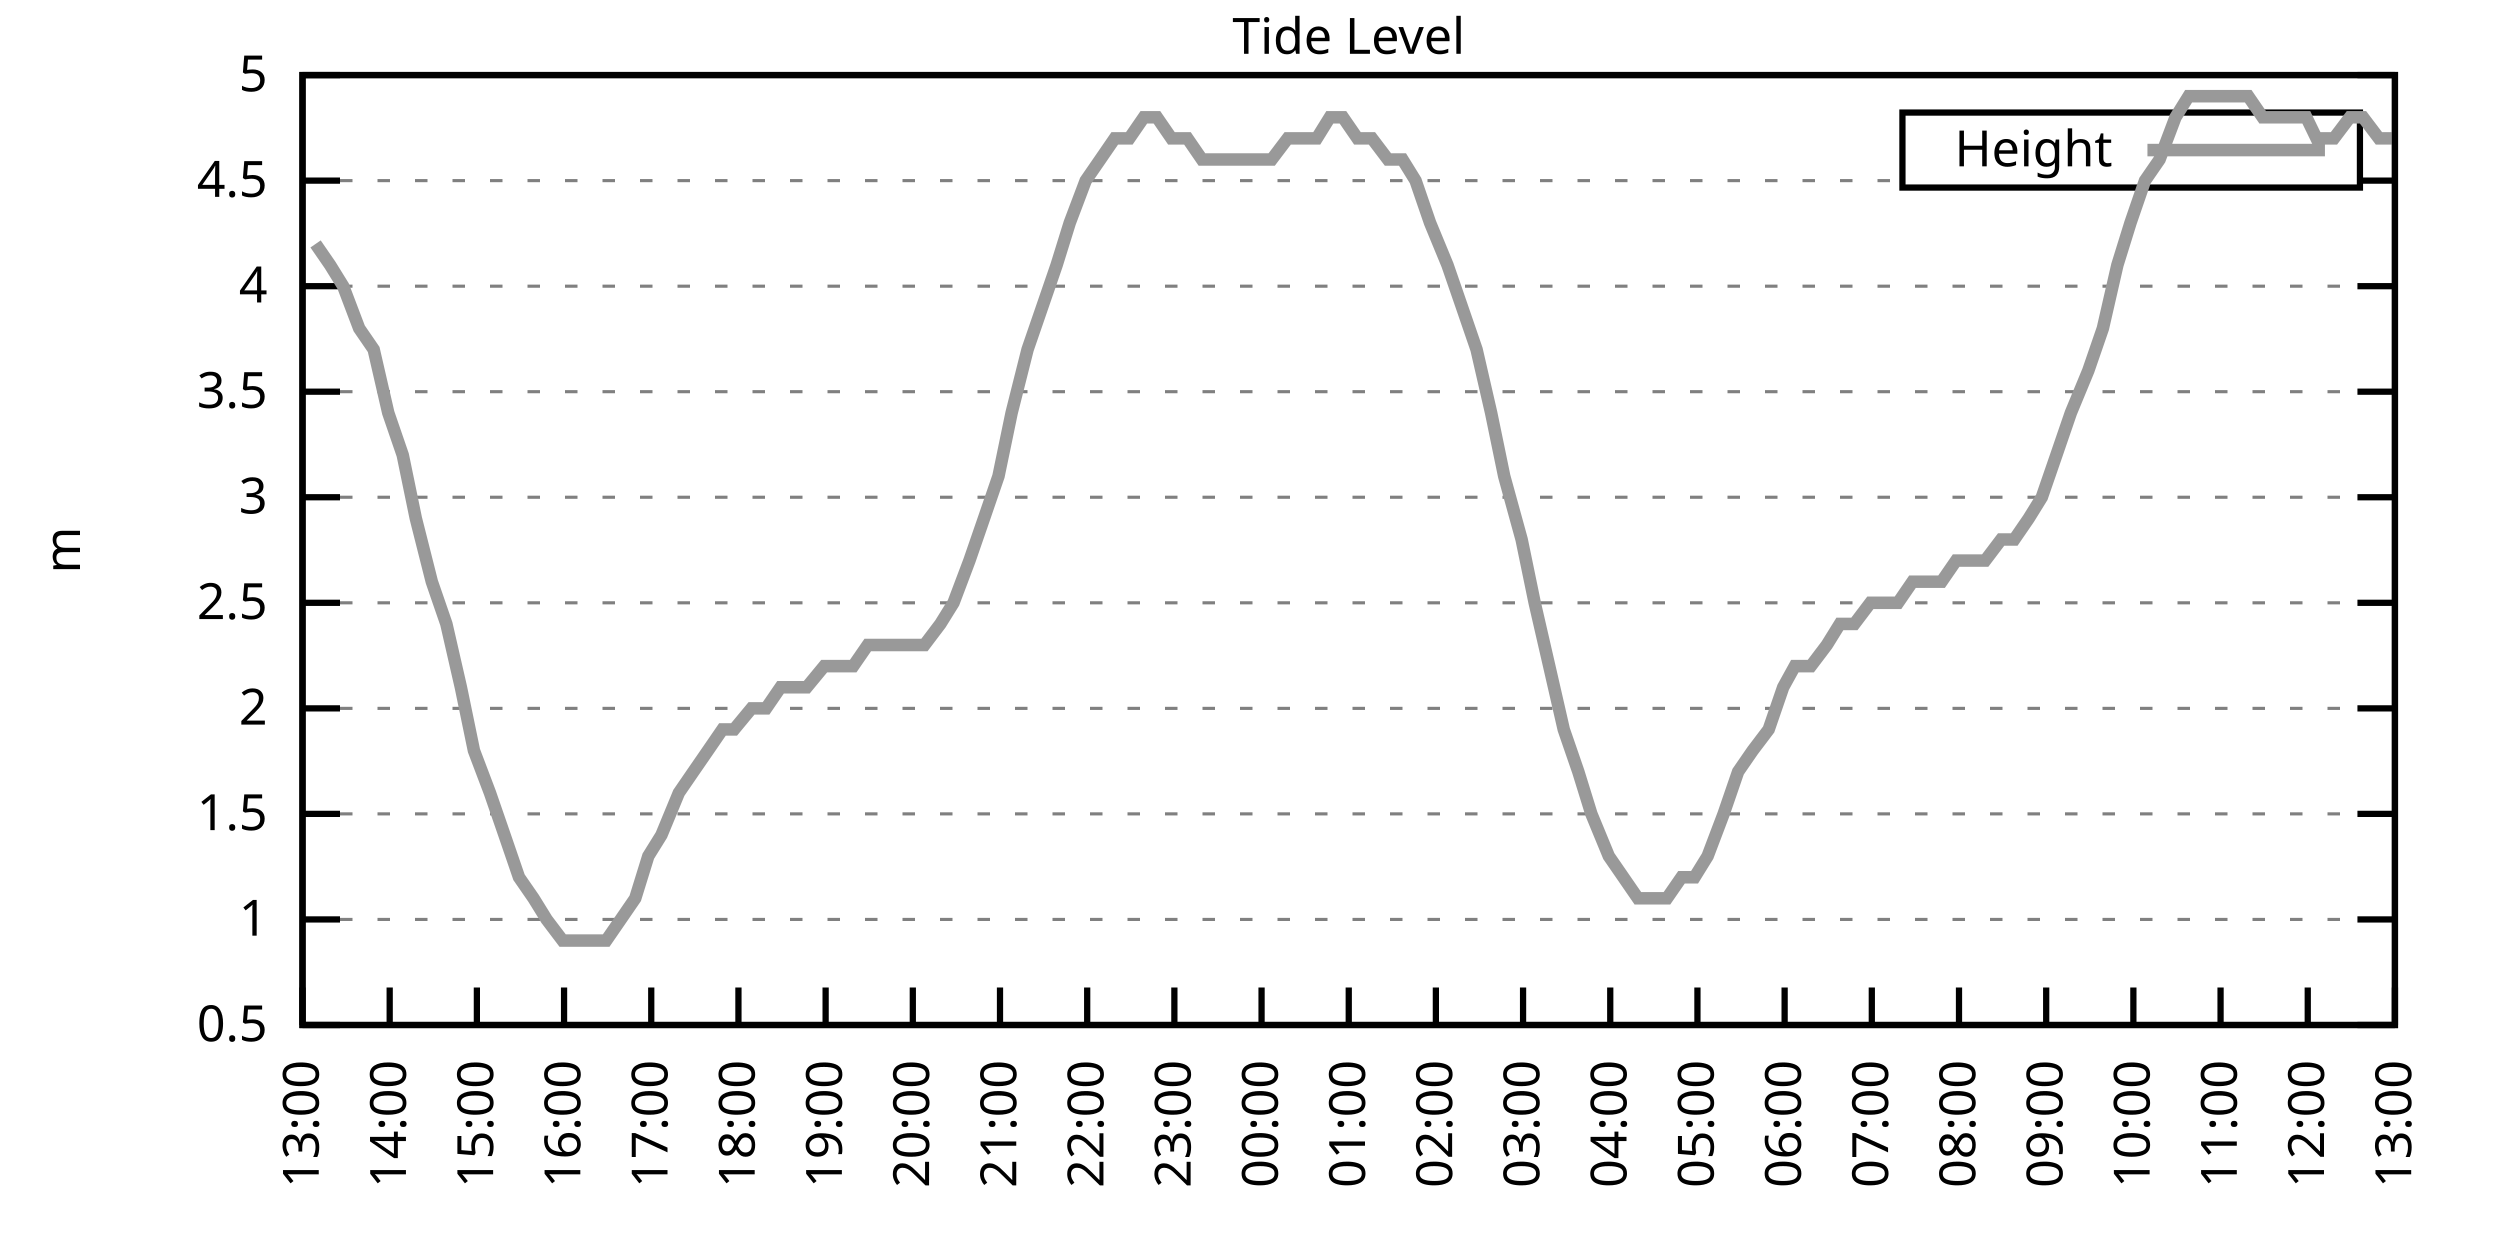
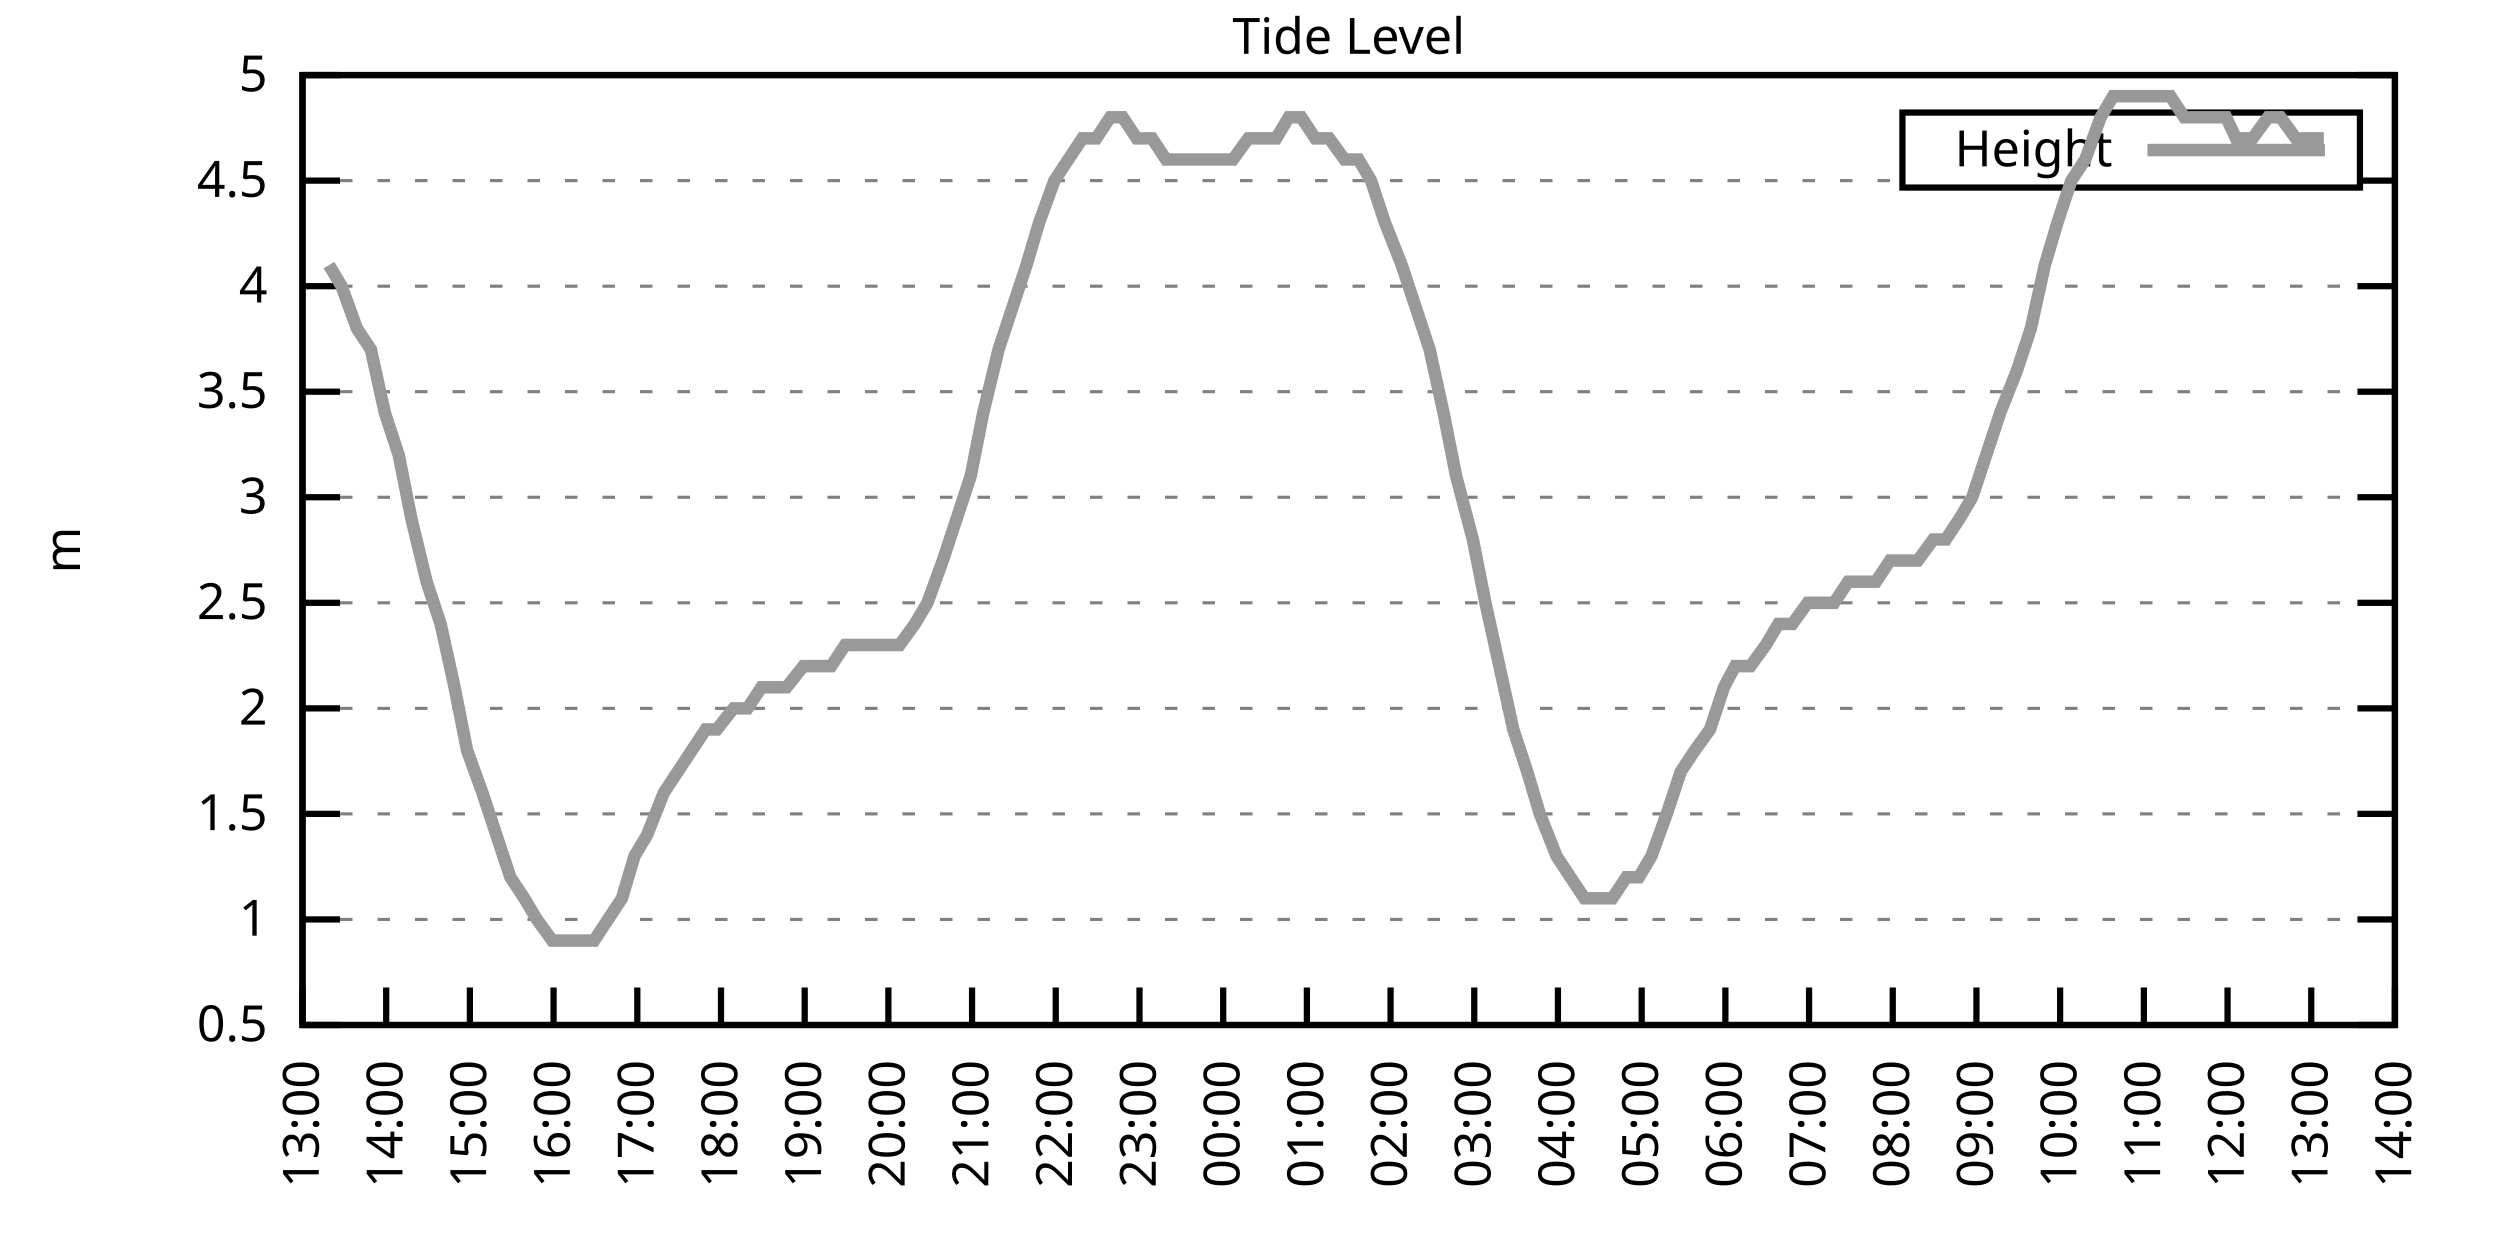
<svg xmlns="http://www.w3.org/2000/svg" xmlns:xlink="http://www.w3.org/1999/xlink" width="400" height="200" viewBox="0 0 400 200">
  <g id="gnuplot_canvas">
    <rect x="0" y="0" width="400" height="200" fill="none" />
    <defs>
      <circle id="gpDot" r="0.5" stroke-width="0.5" stroke="currentColor" />
      <path id="gpPt0" stroke-width="0.333" stroke="currentColor" d="M-1,0 h2 M0,-1 v2" />
      <path id="gpPt1" stroke-width="0.333" stroke="currentColor" d="M-1,-1 L1,1 M1,-1 L-1,1" />
      <path id="gpPt2" stroke-width="0.333" stroke="currentColor" d="M-1,0 L1,0 M0,-1 L0,1 M-1,-1 L1,1 M-1,1 L1,-1" />
      <rect id="gpPt3" stroke-width="0.333" stroke="currentColor" x="-1" y="-1" width="2" height="2" />
      <rect id="gpPt4" stroke-width="0.333" stroke="currentColor" fill="currentColor" x="-1" y="-1" width="2" height="2" />
      <circle id="gpPt5" stroke-width="0.333" stroke="currentColor" cx="0" cy="0" r="1" />
      <use xlink:href="#gpPt5" id="gpPt6" fill="currentColor" stroke="none" />
      <path id="gpPt7" stroke-width="0.333" stroke="currentColor" d="M0,-1.33 L-1.33,0.67 L1.33,0.67 z" />
      <use xlink:href="#gpPt7" id="gpPt8" fill="currentColor" stroke="none" />
      <use xlink:href="#gpPt7" id="gpPt9" stroke="currentColor" transform="rotate(180)" />
      <use xlink:href="#gpPt9" id="gpPt10" fill="currentColor" stroke="none" />
      <use xlink:href="#gpPt3" id="gpPt11" stroke="currentColor" transform="rotate(45)" />
      <use xlink:href="#gpPt11" id="gpPt12" fill="currentColor" stroke="none" />
      <path id="gpPt13" stroke-width="0.333" stroke="currentColor" d="M0,1.330 L1.265,0.411 L0.782,-1.067 L-0.782,-1.076 L-1.265,0.411 z" />
      <use xlink:href="#gpPt13" id="gpPt14" fill="currentColor" stroke="none" />
      <filter id="textbox" filterUnits="objectBoundingBox" x="0" y="0" height="1" width="1">
        <feFlood flood-color="white" flood-opacity="1" result="bgnd" />
        <feComposite in="SourceGraphic" in2="bgnd" operator="atop" />
      </filter>
      <filter id="greybox" filterUnits="objectBoundingBox" x="0" y="0" height="1" width="1">
        <feFlood flood-color="lightgrey" flood-opacity="1" result="grey" />
        <feComposite in="SourceGraphic" in2="grey" operator="atop" />
      </filter>
    </defs>
    <g fill="none" color="white" stroke="currentColor" stroke-width="1.00" stroke-linecap="butt" stroke-linejoin="miter">
</g>
    <g fill="none" color="black" stroke="currentColor" stroke-width="1.00" stroke-linecap="butt" stroke-linejoin="miter">
      <g stroke="none" shape-rendering="crispEdges">
        <polygon fill="rgb(255, 255, 255)" points="48.40,164.00 383.18,164.00 383.18,12.02 48.40,12.02 " />
      </g>
    </g>
    <g fill="none" color="black" stroke="currentColor" stroke-width="1.00" stroke-linecap="butt" stroke-linejoin="miter">
</g>
    <g fill="none" color="black" stroke="black" stroke-width="0.50" stroke-linecap="butt" stroke-linejoin="miter">
</g>
    <g fill="none" color="gray" stroke="currentColor" stroke-width="0.50" stroke-linecap="butt" stroke-linejoin="miter">
      <path stroke="gray" stroke-dasharray="2,4" class="gridline" d="M48.40,164.00 L383.19,164.00  " />
    </g>
    <g fill="none" color="gray" stroke="gray" stroke-width="1.00" stroke-linecap="butt" stroke-linejoin="miter">
</g>
    <g fill="none" color="black" stroke="currentColor" stroke-width="1.00" stroke-linecap="butt" stroke-linejoin="miter">
      <path stroke="black" d="M48.40,164.00 L54.40,164.00 M383.19,164.00 L377.19,164.00  " />
      <g transform="translate(42.80,166.60)" stroke="none" fill="black" font-family="Sans" font-size="8.00" text-anchor="end">
        <text>
          <tspan font-family="Sans"> 0.5</tspan>
        </text>
      </g>
    </g>
    <g fill="none" color="black" stroke="currentColor" stroke-width="1.00" stroke-linecap="butt" stroke-linejoin="miter">
</g>
    <g fill="none" color="black" stroke="black" stroke-width="0.50" stroke-linecap="butt" stroke-linejoin="miter">
</g>
    <g fill="none" color="gray" stroke="currentColor" stroke-width="0.50" stroke-linecap="butt" stroke-linejoin="miter">
      <path stroke="gray" stroke-dasharray="2,4" class="gridline" d="M48.40,147.11 L383.19,147.11  " />
    </g>
    <g fill="none" color="gray" stroke="gray" stroke-width="1.00" stroke-linecap="butt" stroke-linejoin="miter">
</g>
    <g fill="none" color="black" stroke="currentColor" stroke-width="1.00" stroke-linecap="butt" stroke-linejoin="miter">
      <path stroke="black" d="M48.40,147.11 L54.40,147.11 M383.19,147.11 L377.19,147.11  " />
      <g transform="translate(42.80,149.71)" stroke="none" fill="black" font-family="Sans" font-size="8.00" text-anchor="end">
        <text>
          <tspan font-family="Sans"> 1</tspan>
        </text>
      </g>
    </g>
    <g fill="none" color="black" stroke="currentColor" stroke-width="1.00" stroke-linecap="butt" stroke-linejoin="miter">
</g>
    <g fill="none" color="black" stroke="black" stroke-width="0.50" stroke-linecap="butt" stroke-linejoin="miter">
</g>
    <g fill="none" color="gray" stroke="currentColor" stroke-width="0.50" stroke-linecap="butt" stroke-linejoin="miter">
      <path stroke="gray" stroke-dasharray="2,4" class="gridline" d="M48.40,130.22 L383.19,130.22  " />
    </g>
    <g fill="none" color="gray" stroke="gray" stroke-width="1.00" stroke-linecap="butt" stroke-linejoin="miter">
</g>
    <g fill="none" color="black" stroke="currentColor" stroke-width="1.00" stroke-linecap="butt" stroke-linejoin="miter">
      <path stroke="black" d="M48.40,130.22 L54.40,130.22 M383.19,130.22 L377.19,130.22  " />
      <g transform="translate(42.80,132.82)" stroke="none" fill="black" font-family="Sans" font-size="8.00" text-anchor="end">
        <text>
          <tspan font-family="Sans"> 1.5</tspan>
        </text>
      </g>
    </g>
    <g fill="none" color="black" stroke="currentColor" stroke-width="1.00" stroke-linecap="butt" stroke-linejoin="miter">
</g>
    <g fill="none" color="black" stroke="black" stroke-width="0.50" stroke-linecap="butt" stroke-linejoin="miter">
</g>
    <g fill="none" color="gray" stroke="currentColor" stroke-width="0.50" stroke-linecap="butt" stroke-linejoin="miter">
      <path stroke="gray" stroke-dasharray="2,4" class="gridline" d="M48.40,113.34 L383.19,113.34  " />
    </g>
    <g fill="none" color="gray" stroke="gray" stroke-width="1.00" stroke-linecap="butt" stroke-linejoin="miter">
</g>
    <g fill="none" color="black" stroke="currentColor" stroke-width="1.00" stroke-linecap="butt" stroke-linejoin="miter">
      <path stroke="black" d="M48.40,113.34 L54.40,113.34 M383.19,113.34 L377.19,113.34  " />
      <g transform="translate(42.80,115.94)" stroke="none" fill="black" font-family="Sans" font-size="8.00" text-anchor="end">
        <text>
          <tspan font-family="Sans"> 2</tspan>
        </text>
      </g>
    </g>
    <g fill="none" color="black" stroke="currentColor" stroke-width="1.00" stroke-linecap="butt" stroke-linejoin="miter">
</g>
    <g fill="none" color="black" stroke="black" stroke-width="0.50" stroke-linecap="butt" stroke-linejoin="miter">
</g>
    <g fill="none" color="gray" stroke="currentColor" stroke-width="0.50" stroke-linecap="butt" stroke-linejoin="miter">
      <path stroke="gray" stroke-dasharray="2,4" class="gridline" d="M48.40,96.45 L383.19,96.45  " />
    </g>
    <g fill="none" color="gray" stroke="gray" stroke-width="1.00" stroke-linecap="butt" stroke-linejoin="miter">
</g>
    <g fill="none" color="black" stroke="currentColor" stroke-width="1.00" stroke-linecap="butt" stroke-linejoin="miter">
      <path stroke="black" d="M48.40,96.45 L54.40,96.45 M383.19,96.45 L377.19,96.45  " />
      <g transform="translate(42.80,99.05)" stroke="none" fill="black" font-family="Sans" font-size="8.00" text-anchor="end">
        <text>
          <tspan font-family="Sans"> 2.5</tspan>
        </text>
      </g>
    </g>
    <g fill="none" color="black" stroke="currentColor" stroke-width="1.00" stroke-linecap="butt" stroke-linejoin="miter">
</g>
    <g fill="none" color="black" stroke="black" stroke-width="0.50" stroke-linecap="butt" stroke-linejoin="miter">
</g>
    <g fill="none" color="gray" stroke="currentColor" stroke-width="0.50" stroke-linecap="butt" stroke-linejoin="miter">
      <path stroke="gray" stroke-dasharray="2,4" class="gridline" d="M48.40,79.56 L383.19,79.56  " />
    </g>
    <g fill="none" color="gray" stroke="gray" stroke-width="1.00" stroke-linecap="butt" stroke-linejoin="miter">
</g>
    <g fill="none" color="black" stroke="currentColor" stroke-width="1.00" stroke-linecap="butt" stroke-linejoin="miter">
      <path stroke="black" d="M48.40,79.56 L54.40,79.56 M383.19,79.56 L377.19,79.56  " />
      <g transform="translate(42.80,82.16)" stroke="none" fill="black" font-family="Sans" font-size="8.00" text-anchor="end">
        <text>
          <tspan font-family="Sans"> 3</tspan>
        </text>
      </g>
    </g>
    <g fill="none" color="black" stroke="currentColor" stroke-width="1.00" stroke-linecap="butt" stroke-linejoin="miter">
</g>
    <g fill="none" color="black" stroke="black" stroke-width="0.50" stroke-linecap="butt" stroke-linejoin="miter">
</g>
    <g fill="none" color="gray" stroke="currentColor" stroke-width="0.50" stroke-linecap="butt" stroke-linejoin="miter">
      <path stroke="gray" stroke-dasharray="2,4" class="gridline" d="M48.40,62.67 L383.19,62.67  " />
    </g>
    <g fill="none" color="gray" stroke="gray" stroke-width="1.00" stroke-linecap="butt" stroke-linejoin="miter">
</g>
    <g fill="none" color="black" stroke="currentColor" stroke-width="1.00" stroke-linecap="butt" stroke-linejoin="miter">
      <path stroke="black" d="M48.40,62.67 L54.40,62.67 M383.19,62.67 L377.19,62.67  " />
      <g transform="translate(42.80,65.27)" stroke="none" fill="black" font-family="Sans" font-size="8.00" text-anchor="end">
        <text>
          <tspan font-family="Sans"> 3.5</tspan>
        </text>
      </g>
    </g>
    <g fill="none" color="black" stroke="currentColor" stroke-width="1.00" stroke-linecap="butt" stroke-linejoin="miter">
</g>
    <g fill="none" color="black" stroke="black" stroke-width="0.50" stroke-linecap="butt" stroke-linejoin="miter">
</g>
    <g fill="none" color="gray" stroke="currentColor" stroke-width="0.50" stroke-linecap="butt" stroke-linejoin="miter">
      <path stroke="gray" stroke-dasharray="2,4" class="gridline" d="M48.40,45.79 L383.19,45.79  " />
    </g>
    <g fill="none" color="gray" stroke="gray" stroke-width="1.00" stroke-linecap="butt" stroke-linejoin="miter">
</g>
    <g fill="none" color="black" stroke="currentColor" stroke-width="1.00" stroke-linecap="butt" stroke-linejoin="miter">
      <path stroke="black" d="M48.40,45.79 L54.40,45.79 M383.19,45.79 L377.19,45.79  " />
      <g transform="translate(42.80,48.39)" stroke="none" fill="black" font-family="Sans" font-size="8.00" text-anchor="end">
        <text>
          <tspan font-family="Sans"> 4</tspan>
        </text>
      </g>
    </g>
    <g fill="none" color="black" stroke="currentColor" stroke-width="1.00" stroke-linecap="butt" stroke-linejoin="miter">
</g>
    <g fill="none" color="black" stroke="black" stroke-width="0.50" stroke-linecap="butt" stroke-linejoin="miter">
</g>
    <g fill="none" color="gray" stroke="currentColor" stroke-width="0.50" stroke-linecap="butt" stroke-linejoin="miter">
      <path stroke="gray" stroke-dasharray="2,4" class="gridline" d="M48.40,28.90 L304.39,28.90 M377.59,28.90 L383.19,28.90  " />
    </g>
    <g fill="none" color="gray" stroke="gray" stroke-width="1.00" stroke-linecap="butt" stroke-linejoin="miter">
</g>
    <g fill="none" color="black" stroke="currentColor" stroke-width="1.00" stroke-linecap="butt" stroke-linejoin="miter">
      <path stroke="black" d="M48.40,28.90 L54.40,28.90 M383.19,28.90 L377.19,28.90  " />
      <g transform="translate(42.80,31.50)" stroke="none" fill="black" font-family="Sans" font-size="8.00" text-anchor="end">
        <text>
          <tspan font-family="Sans"> 4.5</tspan>
        </text>
      </g>
    </g>
    <g fill="none" color="black" stroke="currentColor" stroke-width="1.00" stroke-linecap="butt" stroke-linejoin="miter">
</g>
    <g fill="none" color="black" stroke="black" stroke-width="0.50" stroke-linecap="butt" stroke-linejoin="miter">
</g>
    <g fill="none" color="gray" stroke="currentColor" stroke-width="0.50" stroke-linecap="butt" stroke-linejoin="miter">
      <path stroke="gray" stroke-dasharray="2,4" class="gridline" d="M48.40,12.01 L383.19,12.01  " />
    </g>
    <g fill="none" color="gray" stroke="gray" stroke-width="1.00" stroke-linecap="butt" stroke-linejoin="miter">
</g>
    <g fill="none" color="black" stroke="currentColor" stroke-width="1.00" stroke-linecap="butt" stroke-linejoin="miter">
      <path stroke="black" d="M48.40,12.01 L54.40,12.01 M383.19,12.01 L377.19,12.01  " />
      <g transform="translate(42.80,14.61)" stroke="none" fill="black" font-family="Sans" font-size="8.00" text-anchor="end">
        <text>
          <tspan font-family="Sans"> 5</tspan>
        </text>
      </g>
    </g>
    <g fill="none" color="black" stroke="currentColor" stroke-width="1.00" stroke-linecap="butt" stroke-linejoin="miter">
      <path stroke="black" d="M48.40,164.00 L48.40,158.00  " />
      <g transform="translate(51.00,169.60) rotate(270.00)" stroke="none" fill="black" font-family="Sans" font-size="8.00" text-anchor="end">
        <text>
          <tspan font-family="Sans">13:00</tspan>
        </text>
      </g>
    </g>
    <g fill="none" color="black" stroke="currentColor" stroke-width="1.00" stroke-linecap="butt" stroke-linejoin="miter">
-       <path stroke="black" d="M62.35,164.00 L62.35,158.00  " />
-       <g transform="translate(64.95,169.60) rotate(270.00)" stroke="none" fill="black" font-family="Sans" font-size="8.00" text-anchor="end">
+       <path stroke="black" d="M61.79,164.00 L61.79,158.00  " />
+       <g transform="translate(64.39,169.60) rotate(270.00)" stroke="none" fill="black" font-family="Sans" font-size="8.00" text-anchor="end">
        <text>
          <tspan font-family="Sans">14:00</tspan>
        </text>
      </g>
    </g>
    <g fill="none" color="black" stroke="currentColor" stroke-width="1.00" stroke-linecap="butt" stroke-linejoin="miter">
-       <path stroke="black" d="M76.30,164.00 L76.30,158.00  " />
-       <g transform="translate(78.90,169.60) rotate(270.00)" stroke="none" fill="black" font-family="Sans" font-size="8.00" text-anchor="end">
+       <path stroke="black" d="M75.18,164.00 L75.18,158.00  " />
+       <g transform="translate(77.78,169.60) rotate(270.00)" stroke="none" fill="black" font-family="Sans" font-size="8.00" text-anchor="end">
        <text>
          <tspan font-family="Sans">15:00</tspan>
        </text>
      </g>
    </g>
    <g fill="none" color="black" stroke="currentColor" stroke-width="1.00" stroke-linecap="butt" stroke-linejoin="miter">
-       <path stroke="black" d="M90.25,164.00 L90.25,158.00  " />
-       <g transform="translate(92.85,169.60) rotate(270.00)" stroke="none" fill="black" font-family="Sans" font-size="8.00" text-anchor="end">
+       <path stroke="black" d="M88.57,164.00 L88.57,158.00  " />
+       <g transform="translate(91.17,169.60) rotate(270.00)" stroke="none" fill="black" font-family="Sans" font-size="8.00" text-anchor="end">
        <text>
          <tspan font-family="Sans">16:00</tspan>
        </text>
      </g>
    </g>
    <g fill="none" color="black" stroke="currentColor" stroke-width="1.00" stroke-linecap="butt" stroke-linejoin="miter">
-       <path stroke="black" d="M104.20,164.00 L104.20,158.00  " />
-       <g transform="translate(106.80,169.60) rotate(270.00)" stroke="none" fill="black" font-family="Sans" font-size="8.00" text-anchor="end">
+       <path stroke="black" d="M101.97,164.00 L101.97,158.00  " />
+       <g transform="translate(104.57,169.60) rotate(270.00)" stroke="none" fill="black" font-family="Sans" font-size="8.00" text-anchor="end">
        <text>
          <tspan font-family="Sans">17:00</tspan>
        </text>
      </g>
    </g>
    <g fill="none" color="black" stroke="currentColor" stroke-width="1.00" stroke-linecap="butt" stroke-linejoin="miter">
-       <path stroke="black" d="M118.15,164.00 L118.15,158.00  " />
-       <g transform="translate(120.75,169.60) rotate(270.00)" stroke="none" fill="black" font-family="Sans" font-size="8.00" text-anchor="end">
+       <path stroke="black" d="M115.36,164.00 L115.36,158.00  " />
+       <g transform="translate(117.96,169.60) rotate(270.00)" stroke="none" fill="black" font-family="Sans" font-size="8.00" text-anchor="end">
        <text>
          <tspan font-family="Sans">18:00</tspan>
        </text>
      </g>
    </g>
    <g fill="none" color="black" stroke="currentColor" stroke-width="1.00" stroke-linecap="butt" stroke-linejoin="miter">
-       <path stroke="black" d="M132.10,164.00 L132.10,158.00  " />
-       <g transform="translate(134.70,169.60) rotate(270.00)" stroke="none" fill="black" font-family="Sans" font-size="8.00" text-anchor="end">
+       <path stroke="black" d="M128.75,164.00 L128.75,158.00  " />
+       <g transform="translate(131.35,169.60) rotate(270.00)" stroke="none" fill="black" font-family="Sans" font-size="8.00" text-anchor="end">
        <text>
          <tspan font-family="Sans">19:00</tspan>
        </text>
      </g>
    </g>
    <g fill="none" color="black" stroke="currentColor" stroke-width="1.00" stroke-linecap="butt" stroke-linejoin="miter">
-       <path stroke="black" d="M146.05,164.00 L146.05,158.00  " />
-       <g transform="translate(148.65,169.60) rotate(270.00)" stroke="none" fill="black" font-family="Sans" font-size="8.00" text-anchor="end">
+       <path stroke="black" d="M142.14,164.00 L142.14,158.00  " />
+       <g transform="translate(144.74,169.60) rotate(270.00)" stroke="none" fill="black" font-family="Sans" font-size="8.00" text-anchor="end">
        <text>
          <tspan font-family="Sans">20:00</tspan>
        </text>
      </g>
    </g>
    <g fill="none" color="black" stroke="currentColor" stroke-width="1.00" stroke-linecap="butt" stroke-linejoin="miter">
-       <path stroke="black" d="M160.00,164.00 L160.00,158.00  " />
-       <g transform="translate(162.60,169.60) rotate(270.00)" stroke="none" fill="black" font-family="Sans" font-size="8.00" text-anchor="end">
+       <path stroke="black" d="M155.53,164.00 L155.53,158.00  " />
+       <g transform="translate(158.13,169.60) rotate(270.00)" stroke="none" fill="black" font-family="Sans" font-size="8.00" text-anchor="end">
        <text>
          <tspan font-family="Sans">21:00</tspan>
        </text>
      </g>
    </g>
    <g fill="none" color="black" stroke="currentColor" stroke-width="1.00" stroke-linecap="butt" stroke-linejoin="miter">
-       <path stroke="black" d="M173.95,164.00 L173.95,158.00  " />
-       <g transform="translate(176.55,169.60) rotate(270.00)" stroke="none" fill="black" font-family="Sans" font-size="8.00" text-anchor="end">
+       <path stroke="black" d="M168.92,164.00 L168.92,158.00  " />
+       <g transform="translate(171.52,169.60) rotate(270.00)" stroke="none" fill="black" font-family="Sans" font-size="8.00" text-anchor="end">
        <text>
          <tspan font-family="Sans">22:00</tspan>
        </text>
      </g>
    </g>
    <g fill="none" color="black" stroke="currentColor" stroke-width="1.00" stroke-linecap="butt" stroke-linejoin="miter">
-       <path stroke="black" d="M187.90,164.00 L187.90,158.00  " />
-       <g transform="translate(190.50,169.60) rotate(270.00)" stroke="none" fill="black" font-family="Sans" font-size="8.00" text-anchor="end">
+       <path stroke="black" d="M182.32,164.00 L182.32,158.00  " />
+       <g transform="translate(184.92,169.60) rotate(270.00)" stroke="none" fill="black" font-family="Sans" font-size="8.00" text-anchor="end">
        <text>
          <tspan font-family="Sans">23:00</tspan>
        </text>
      </g>
    </g>
    <g fill="none" color="black" stroke="currentColor" stroke-width="1.00" stroke-linecap="butt" stroke-linejoin="miter">
-       <path stroke="black" d="M201.85,164.00 L201.85,158.00  " />
-       <g transform="translate(204.45,169.60) rotate(270.00)" stroke="none" fill="black" font-family="Sans" font-size="8.00" text-anchor="end">
+       <path stroke="black" d="M195.71,164.00 L195.71,158.00  " />
+       <g transform="translate(198.31,169.60) rotate(270.00)" stroke="none" fill="black" font-family="Sans" font-size="8.00" text-anchor="end">
        <text>
          <tspan font-family="Sans">00:00</tspan>
        </text>
      </g>
    </g>
    <g fill="none" color="black" stroke="currentColor" stroke-width="1.00" stroke-linecap="butt" stroke-linejoin="miter">
-       <path stroke="black" d="M215.80,164.00 L215.80,158.00  " />
-       <g transform="translate(218.40,169.60) rotate(270.00)" stroke="none" fill="black" font-family="Sans" font-size="8.00" text-anchor="end">
+       <path stroke="black" d="M209.10,164.00 L209.10,158.00  " />
+       <g transform="translate(211.70,169.60) rotate(270.00)" stroke="none" fill="black" font-family="Sans" font-size="8.00" text-anchor="end">
        <text>
          <tspan font-family="Sans">01:00</tspan>
        </text>
      </g>
    </g>
    <g fill="none" color="black" stroke="currentColor" stroke-width="1.00" stroke-linecap="butt" stroke-linejoin="miter">
-       <path stroke="black" d="M229.74,164.00 L229.74,158.00  " />
-       <g transform="translate(232.34,169.60) rotate(270.00)" stroke="none" fill="black" font-family="Sans" font-size="8.00" text-anchor="end">
+       <path stroke="black" d="M222.49,164.00 L222.49,158.00  " />
+       <g transform="translate(225.09,169.60) rotate(270.00)" stroke="none" fill="black" font-family="Sans" font-size="8.00" text-anchor="end">
        <text>
          <tspan font-family="Sans">02:00</tspan>
        </text>
      </g>
    </g>
    <g fill="none" color="black" stroke="currentColor" stroke-width="1.00" stroke-linecap="butt" stroke-linejoin="miter">
-       <path stroke="black" d="M243.69,164.00 L243.69,158.00  " />
-       <g transform="translate(246.29,169.60) rotate(270.00)" stroke="none" fill="black" font-family="Sans" font-size="8.00" text-anchor="end">
+       <path stroke="black" d="M235.88,164.00 L235.88,158.00  " />
+       <g transform="translate(238.48,169.60) rotate(270.00)" stroke="none" fill="black" font-family="Sans" font-size="8.00" text-anchor="end">
        <text>
          <tspan font-family="Sans">03:00</tspan>
        </text>
      </g>
    </g>
    <g fill="none" color="black" stroke="currentColor" stroke-width="1.00" stroke-linecap="butt" stroke-linejoin="miter">
-       <path stroke="black" d="M257.64,164.00 L257.64,158.00  " />
-       <g transform="translate(260.24,169.60) rotate(270.00)" stroke="none" fill="black" font-family="Sans" font-size="8.00" text-anchor="end">
+       <path stroke="black" d="M249.27,164.00 L249.27,158.00  " />
+       <g transform="translate(251.87,169.60) rotate(270.00)" stroke="none" fill="black" font-family="Sans" font-size="8.00" text-anchor="end">
        <text>
          <tspan font-family="Sans">04:00</tspan>
        </text>
      </g>
    </g>
    <g fill="none" color="black" stroke="currentColor" stroke-width="1.00" stroke-linecap="butt" stroke-linejoin="miter">
-       <path stroke="black" d="M271.59,164.00 L271.59,158.00  " />
-       <g transform="translate(274.19,169.60) rotate(270.00)" stroke="none" fill="black" font-family="Sans" font-size="8.00" text-anchor="end">
+       <path stroke="black" d="M262.67,164.00 L262.67,158.00  " />
+       <g transform="translate(265.27,169.60) rotate(270.00)" stroke="none" fill="black" font-family="Sans" font-size="8.00" text-anchor="end">
        <text>
          <tspan font-family="Sans">05:00</tspan>
        </text>
      </g>
    </g>
    <g fill="none" color="black" stroke="currentColor" stroke-width="1.00" stroke-linecap="butt" stroke-linejoin="miter">
-       <path stroke="black" d="M285.54,164.00 L285.54,158.00  " />
-       <g transform="translate(288.14,169.60) rotate(270.00)" stroke="none" fill="black" font-family="Sans" font-size="8.00" text-anchor="end">
+       <path stroke="black" d="M276.06,164.00 L276.06,158.00  " />
+       <g transform="translate(278.66,169.60) rotate(270.00)" stroke="none" fill="black" font-family="Sans" font-size="8.00" text-anchor="end">
        <text>
          <tspan font-family="Sans">06:00</tspan>
        </text>
      </g>
    </g>
    <g fill="none" color="black" stroke="currentColor" stroke-width="1.00" stroke-linecap="butt" stroke-linejoin="miter">
-       <path stroke="black" d="M299.49,164.00 L299.49,158.00  " />
-       <g transform="translate(302.09,169.60) rotate(270.00)" stroke="none" fill="black" font-family="Sans" font-size="8.00" text-anchor="end">
+       <path stroke="black" d="M289.45,164.00 L289.45,158.00  " />
+       <g transform="translate(292.05,169.60) rotate(270.00)" stroke="none" fill="black" font-family="Sans" font-size="8.00" text-anchor="end">
        <text>
          <tspan font-family="Sans">07:00</tspan>
        </text>
      </g>
    </g>
    <g fill="none" color="black" stroke="currentColor" stroke-width="1.00" stroke-linecap="butt" stroke-linejoin="miter">
-       <path stroke="black" d="M313.44,164.00 L313.44,158.00  " />
-       <g transform="translate(316.04,169.60) rotate(270.00)" stroke="none" fill="black" font-family="Sans" font-size="8.00" text-anchor="end">
+       <path stroke="black" d="M302.84,164.00 L302.84,158.00  " />
+       <g transform="translate(305.44,169.60) rotate(270.00)" stroke="none" fill="black" font-family="Sans" font-size="8.00" text-anchor="end">
        <text>
          <tspan font-family="Sans">08:00</tspan>
        </text>
      </g>
    </g>
    <g fill="none" color="black" stroke="currentColor" stroke-width="1.00" stroke-linecap="butt" stroke-linejoin="miter">
-       <path stroke="black" d="M327.39,164.00 L327.39,158.00  " />
-       <g transform="translate(329.99,169.60) rotate(270.00)" stroke="none" fill="black" font-family="Sans" font-size="8.00" text-anchor="end">
+       <path stroke="black" d="M316.23,164.00 L316.23,158.00  " />
+       <g transform="translate(318.83,169.60) rotate(270.00)" stroke="none" fill="black" font-family="Sans" font-size="8.00" text-anchor="end">
        <text>
          <tspan font-family="Sans">09:00</tspan>
        </text>
      </g>
    </g>
    <g fill="none" color="black" stroke="currentColor" stroke-width="1.00" stroke-linecap="butt" stroke-linejoin="miter">
-       <path stroke="black" d="M341.34,164.00 L341.34,158.00  " />
-       <g transform="translate(343.94,169.60) rotate(270.00)" stroke="none" fill="black" font-family="Sans" font-size="8.00" text-anchor="end">
+       <path stroke="black" d="M329.62,164.00 L329.62,158.00  " />
+       <g transform="translate(332.22,169.60) rotate(270.00)" stroke="none" fill="black" font-family="Sans" font-size="8.00" text-anchor="end">
        <text>
          <tspan font-family="Sans">10:00</tspan>
        </text>
      </g>
    </g>
    <g fill="none" color="black" stroke="currentColor" stroke-width="1.00" stroke-linecap="butt" stroke-linejoin="miter">
-       <path stroke="black" d="M355.29,164.00 L355.29,158.00  " />
-       <g transform="translate(357.89,169.60) rotate(270.00)" stroke="none" fill="black" font-family="Sans" font-size="8.00" text-anchor="end">
+       <path stroke="black" d="M343.02,164.00 L343.02,158.00  " />
+       <g transform="translate(345.62,169.60) rotate(270.00)" stroke="none" fill="black" font-family="Sans" font-size="8.00" text-anchor="end">
        <text>
          <tspan font-family="Sans">11:00</tspan>
        </text>
      </g>
    </g>
    <g fill="none" color="black" stroke="currentColor" stroke-width="1.00" stroke-linecap="butt" stroke-linejoin="miter">
-       <path stroke="black" d="M369.24,164.00 L369.24,158.00  " />
-       <g transform="translate(371.84,169.60) rotate(270.00)" stroke="none" fill="black" font-family="Sans" font-size="8.00" text-anchor="end">
+       <path stroke="black" d="M356.41,164.00 L356.41,158.00  " />
+       <g transform="translate(359.01,169.60) rotate(270.00)" stroke="none" fill="black" font-family="Sans" font-size="8.00" text-anchor="end">
        <text>
          <tspan font-family="Sans">12:00</tspan>
+         </text>
+       </g>
+     </g>
+     <g fill="none" color="black" stroke="currentColor" stroke-width="1.00" stroke-linecap="butt" stroke-linejoin="miter">
+       <path stroke="black" d="M369.80,164.00 L369.80,158.00  " />
+       <g transform="translate(372.40,169.60) rotate(270.00)" stroke="none" fill="black" font-family="Sans" font-size="8.00" text-anchor="end">
+         <text>
+           <tspan font-family="Sans">13:00</tspan>
        </text>
      </g>
    </g>
    <g fill="none" color="black" stroke="currentColor" stroke-width="1.00" stroke-linecap="butt" stroke-linejoin="miter">
      <path stroke="black" d="M383.19,164.00 L383.19,158.00  " />
      <g transform="translate(385.79,169.60) rotate(270.00)" stroke="none" fill="black" font-family="Sans" font-size="8.00" text-anchor="end">
        <text>
-           <tspan font-family="Sans">13:00</tspan>
+           <tspan font-family="Sans">14:00</tspan>
        </text>
      </g>
    </g>
    <g fill="none" color="black" stroke="currentColor" stroke-width="1.00" stroke-linecap="butt" stroke-linejoin="miter">
</g>
    <g fill="none" color="black" stroke="currentColor" stroke-width="1.00" stroke-linecap="butt" stroke-linejoin="miter">
      <path stroke="black" d="M48.40,12.01 L48.40,164.00 L383.19,164.00 L383.19,12.01 L48.40,12.01 Z  " />
    </g>
    <g fill="none" color="black" stroke="currentColor" stroke-width="1.00" stroke-linecap="butt" stroke-linejoin="miter">
</g>
    <g fill="none" color="black" stroke="currentColor" stroke-width="1.00" stroke-linecap="butt" stroke-linejoin="miter">
      <path stroke="black" d="M304.39,30.01 L304.39,18.01 L377.59,18.01 L377.59,30.01 L304.39,30.01 Z  " />
    </g>
    <g id="Tide_level_plot_1">
      <g fill="none" color="white" stroke="black" stroke-width="2.00" stroke-linecap="butt" stroke-linejoin="miter">
</g>
      <g fill="none" color="black" stroke="currentColor" stroke-width="2.00" stroke-linecap="butt" stroke-linejoin="miter">
        <g transform="translate(337.99,26.61)" stroke="none" fill="black" font-family="Sans" font-size="8.00" text-anchor="end">
          <text>
            <tspan font-family="Sans">Height</tspan>
          </text>
        </g>
      </g>
      <g fill="none" color="black" stroke="currentColor" stroke-width="2.00" stroke-linecap="butt" stroke-linejoin="miter">
-         <path stroke="rgb(153, 153, 153)" d="M343.59,24.01 L371.99,24.01 M50.49,39.03 L52.82,42.41 L54.91,45.79 L57.47,52.54 L59.79,55.92 L62.12,66.05   L64.44,72.81 L66.53,82.94 L69.09,93.07 L71.42,99.83 L73.74,109.96 L75.83,120.09 L78.39,126.85 L80.72,133.60   L83.04,140.36 L85.37,143.73 L87.46,147.11 L90.02,150.49 L92.11,150.49 L94.43,150.49 L96.99,150.49 L99.32,147.11   L101.64,143.73 L103.73,136.98 L105.83,133.60 L108.62,126.85 L110.94,123.47 L113.27,120.09 L115.59,116.71 L117.45,116.71   L120.24,113.34 L122.57,113.34 L124.89,109.96 L127.22,109.96 L129.08,109.96 L131.87,106.58 L133.96,106.58 L136.51,106.58   L138.84,103.20 L140.93,103.20 L143.26,103.20 L145.81,103.20 L147.91,103.20 L150.46,99.83 L152.56,96.45 L155.11,89.69   L157.44,82.94 L159.76,76.18 L161.86,66.05 L164.41,55.92 L166.74,49.16 L169.06,42.41 L171.16,35.65 L173.71,28.90   L176.04,25.52 L178.36,22.14 L180.69,22.14 L183.01,18.77 L185.11,18.77 L187.43,22.14 L189.99,22.14 L192.31,25.52   L194.64,25.52 L196.96,25.52 L199.29,25.52 L201.61,25.52 L203.47,25.52 L206.03,22.14 L208.59,22.14 L210.68,22.14   L212.77,18.77 L214.87,18.77 L217.19,22.14 L219.51,22.14 L222.07,25.52 L224.40,25.52 L226.49,28.90 L228.81,35.65   L231.60,42.41 L233.93,49.16 L236.25,55.92 L238.58,66.05 L240.67,76.18 L243.46,86.32 L245.55,96.45 L247.88,106.58   L250.20,116.71 L252.53,123.47 L254.62,130.22 L257.41,136.98 L259.74,140.36 L262.06,143.73 L264.39,143.73 L266.71,143.73   L269.04,140.36 L271.13,140.36 L273.22,136.98 L275.78,130.22 L278.10,123.47 L280.43,120.09 L282.99,116.71 L285.31,109.96   L287.17,106.58 L289.73,106.58 L292.29,103.20 L294.38,99.83 L296.70,99.83 L299.26,96.45 L301.58,96.45 L303.68,96.45   L306.00,93.07 L308.56,93.07 L310.65,93.07 L312.98,89.69 L315.30,89.69 L317.63,89.69 L320.18,86.32 L322.28,86.32   L324.60,82.94 L326.69,79.56 L329.02,72.81 L331.34,66.05 L334.13,59.30 L336.46,52.54 L338.78,42.41 L340.88,35.65   L343.20,28.90 L345.53,25.52 L348.08,18.77 L350.18,15.39 L352.50,15.39 L354.59,15.39 L357.38,15.39 L359.71,15.39   L362.03,18.77 L364.36,18.77 L366.45,18.77 L369.01,18.77 L370.64,22.14 L373.43,22.14 L375.98,18.77 L378.08,18.77   L380.63,22.14 L382.96,22.14  " />
+         <path stroke="rgb(153, 153, 153)" d="M343.59,24.01 L371.99,24.01 M52.64,42.41 L54.65,45.79 L57.10,52.54 L59.34,55.92 L61.57,66.05 L63.80,72.81   L65.81,82.94 L68.26,93.07 L70.50,99.83 L72.73,109.96 L74.74,120.09 L77.19,126.85 L79.42,133.60 L81.66,140.36   L83.89,143.73 L85.90,147.11 L88.35,150.49 L90.36,150.49 L92.59,150.49 L95.05,150.49 L97.28,147.11 L99.51,143.73   L101.52,136.98 L103.53,133.60 L106.21,126.85 L108.44,123.47 L110.67,120.09 L112.90,116.71 L114.69,116.71 L117.37,113.34   L119.60,113.34 L121.83,109.96 L124.06,109.96 L125.85,109.96 L128.53,106.58 L130.54,106.58 L132.99,106.58 L135.22,103.20   L137.23,103.20 L139.46,103.20 L141.92,103.20 L143.93,103.20 L146.38,99.83 L148.39,96.45 L150.85,89.69 L153.08,82.94   L155.31,76.18 L157.32,66.05 L159.77,55.92 L162.01,49.16 L164.24,42.41 L166.25,35.65 L168.70,28.90 L170.93,25.52   L173.17,22.14 L175.40,22.14 L177.63,18.77 L179.64,18.77 L181.87,22.14 L184.32,22.14 L186.56,25.52 L188.79,25.52   L191.02,25.52 L193.25,25.52 L195.48,25.52 L197.27,25.52 L199.73,22.14 L202.18,22.14 L204.19,22.14 L206.20,18.77   L208.21,18.77 L210.44,22.14 L212.67,22.14 L215.13,25.52 L217.36,25.52 L219.37,28.90 L221.60,35.65 L224.28,42.41   L226.51,49.16 L228.74,55.92 L230.97,66.05 L232.98,76.18 L235.66,86.32 L237.67,96.45 L239.90,106.58 L242.13,116.71   L244.36,123.47 L246.37,130.22 L249.05,136.98 L251.28,140.36 L253.51,143.73 L255.75,143.73 L257.98,143.73 L260.21,140.36   L262.22,140.36 L264.23,136.98 L266.68,130.22 L268.92,123.47 L271.15,120.09 L273.60,116.71 L275.83,109.96 L277.62,106.58   L280.07,106.58 L282.53,103.20 L284.54,99.83 L286.77,99.83 L289.23,96.45 L291.46,96.45 L293.47,96.45 L295.70,93.07   L298.15,93.07 L300.16,93.07 L302.39,89.69 L304.63,89.69 L306.86,89.69 L309.31,86.32 L311.32,86.32 L313.55,82.94   L315.56,79.56 L317.79,72.81 L320.03,66.05 L322.70,59.30 L324.94,52.54 L327.17,42.41 L329.18,35.65 L331.41,28.90   L333.64,25.52 L336.10,18.77 L338.10,15.39 L340.34,15.39 L342.35,15.39 L345.02,15.39 L347.26,15.39 L349.49,18.77   L351.72,18.77 L353.73,18.77 L356.18,18.77 L357.75,22.14 L360.42,22.14 L362.88,18.77 L364.89,18.77 L367.34,22.14   L369.58,22.14 L371.81,22.14  " />
      </g>
    </g>
    <g fill="none" color="black" stroke="currentColor" stroke-width="2.00" stroke-linecap="butt" stroke-linejoin="miter">
</g>
    <g fill="none" color="black" stroke="black" stroke-width="1.00" stroke-linecap="butt" stroke-linejoin="miter">
</g>
    <g fill="none" color="black" stroke="currentColor" stroke-width="1.00" stroke-linecap="butt" stroke-linejoin="miter">
      <path stroke="black" d="M48.40,12.01 L48.40,164.00 L383.19,164.00 L383.19,12.01 L48.40,12.01 Z  " />
      <g transform="translate(12.80,88.01) rotate(270.00)" stroke="none" fill="black" font-family="Sans" font-size="8.00" text-anchor="middle">
        <text>
          <tspan font-family="Sans">m</tspan>
        </text>
      </g>
    </g>
    <g fill="none" color="black" stroke="currentColor" stroke-width="1.00" stroke-linecap="butt" stroke-linejoin="miter">
</g>
    <g fill="none" color="black" stroke="currentColor" stroke-width="1.00" stroke-linecap="butt" stroke-linejoin="miter">
      <g transform="translate(215.79,8.61)" stroke="none" fill="black" font-family="Sans" font-size="8.00" text-anchor="middle">
        <text>
          <tspan font-family="Sans">Tide Level</tspan>
        </text>
      </g>
    </g>
    <g fill="none" color="black" stroke="currentColor" stroke-width="1.00" stroke-linecap="butt" stroke-linejoin="miter">
</g>
  </g>
</svg>
